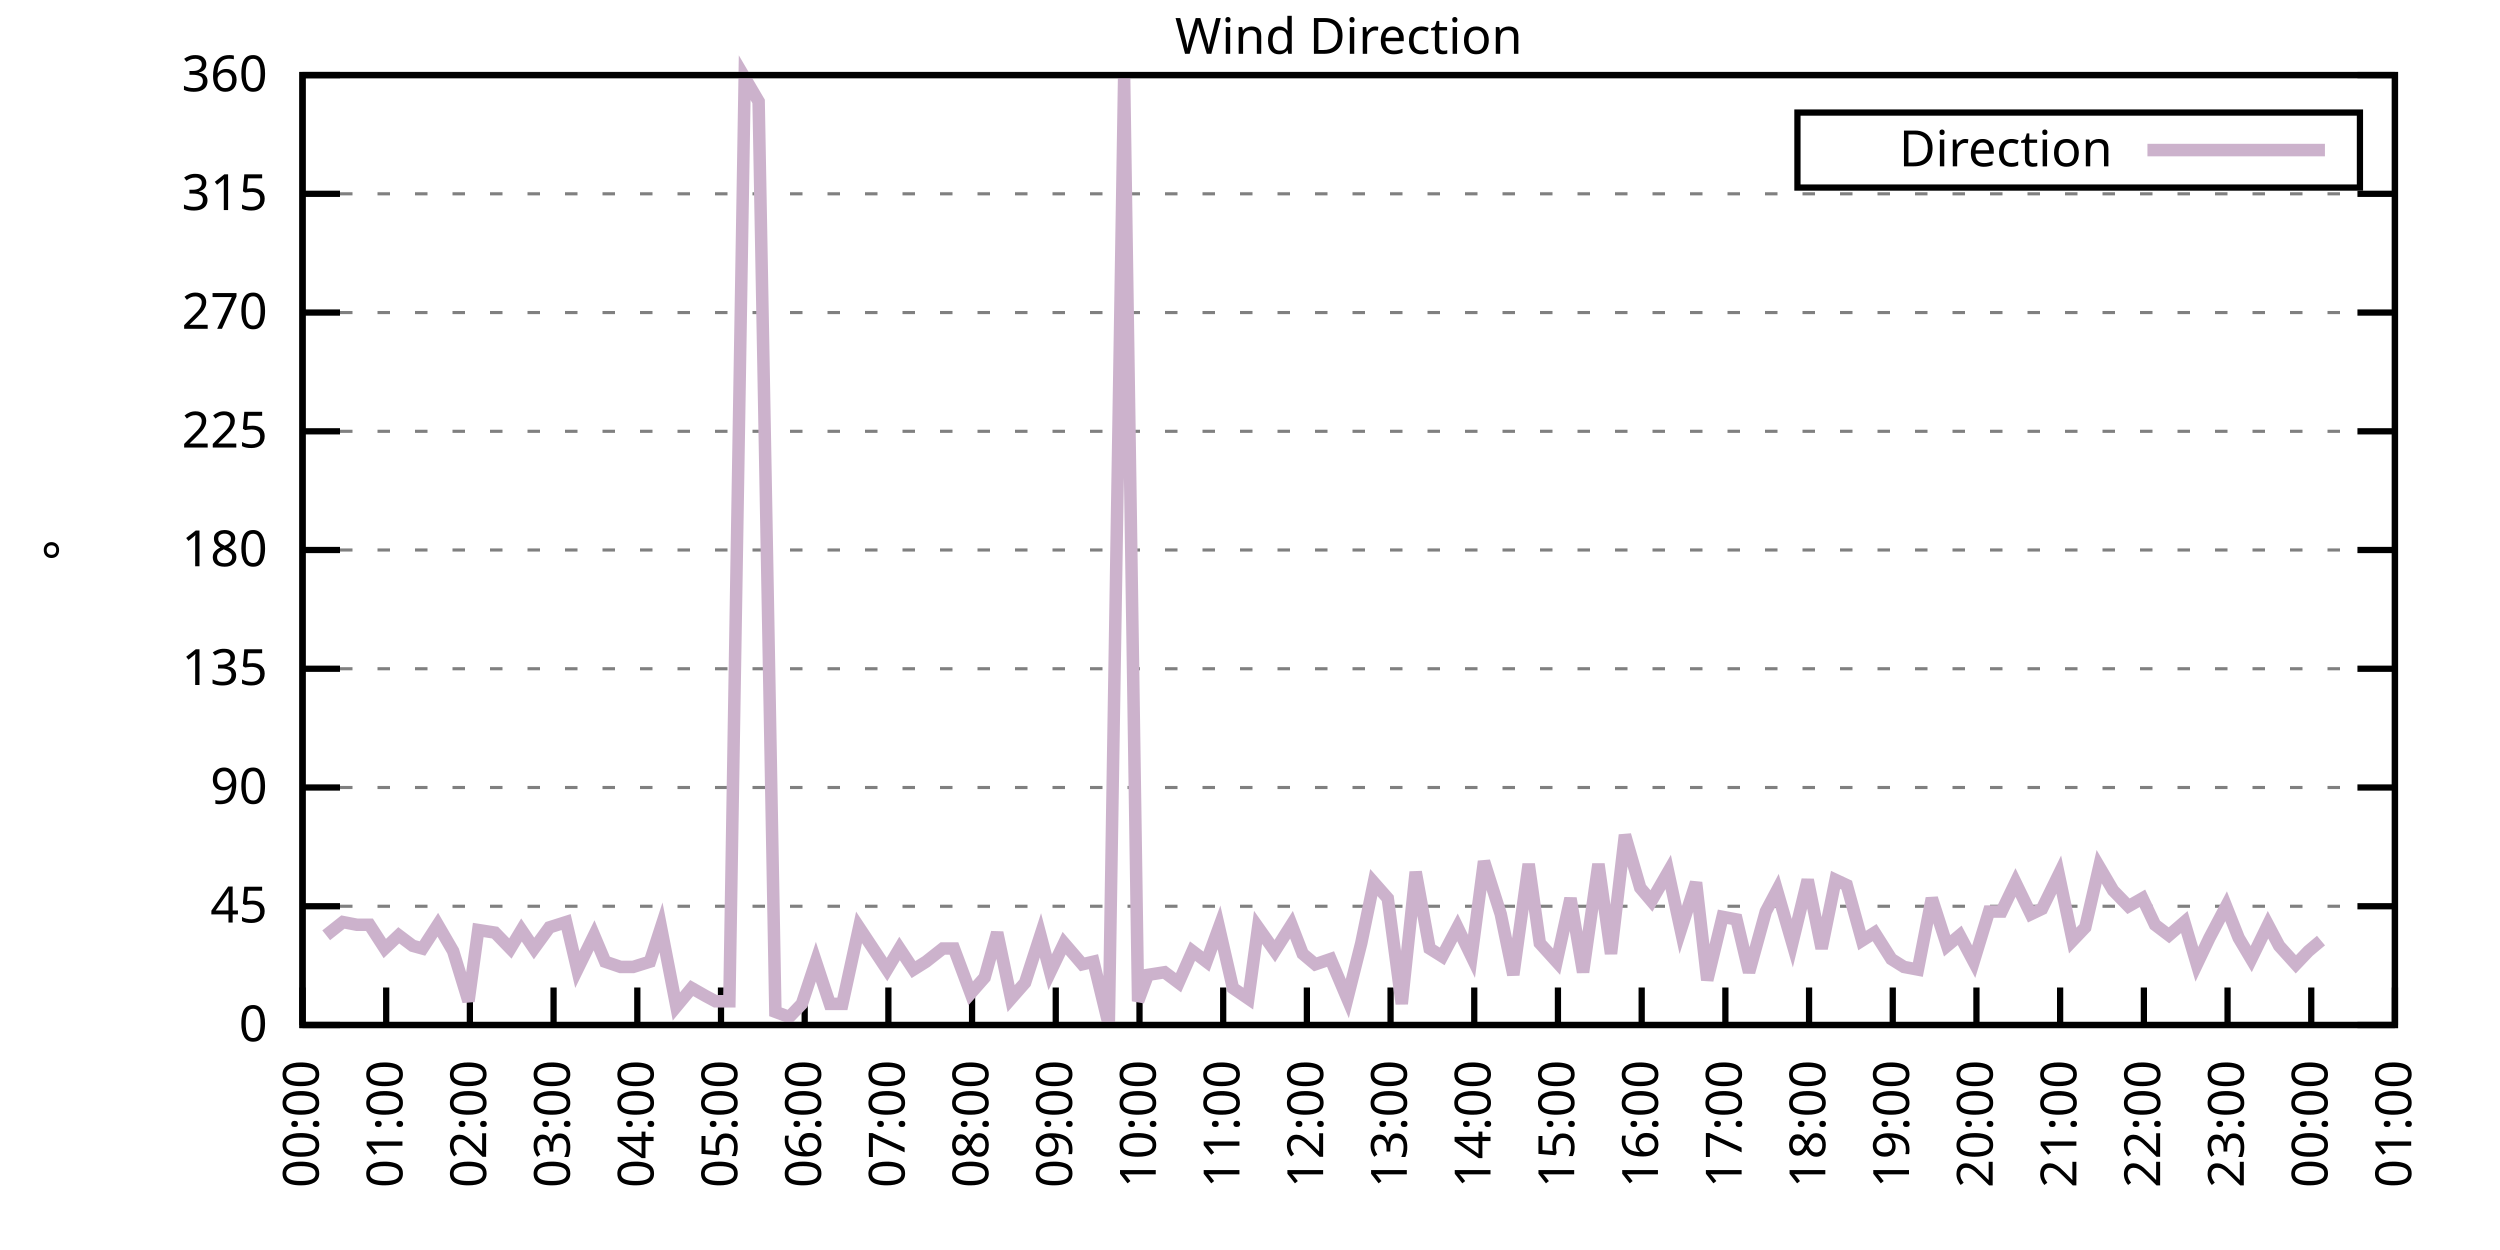
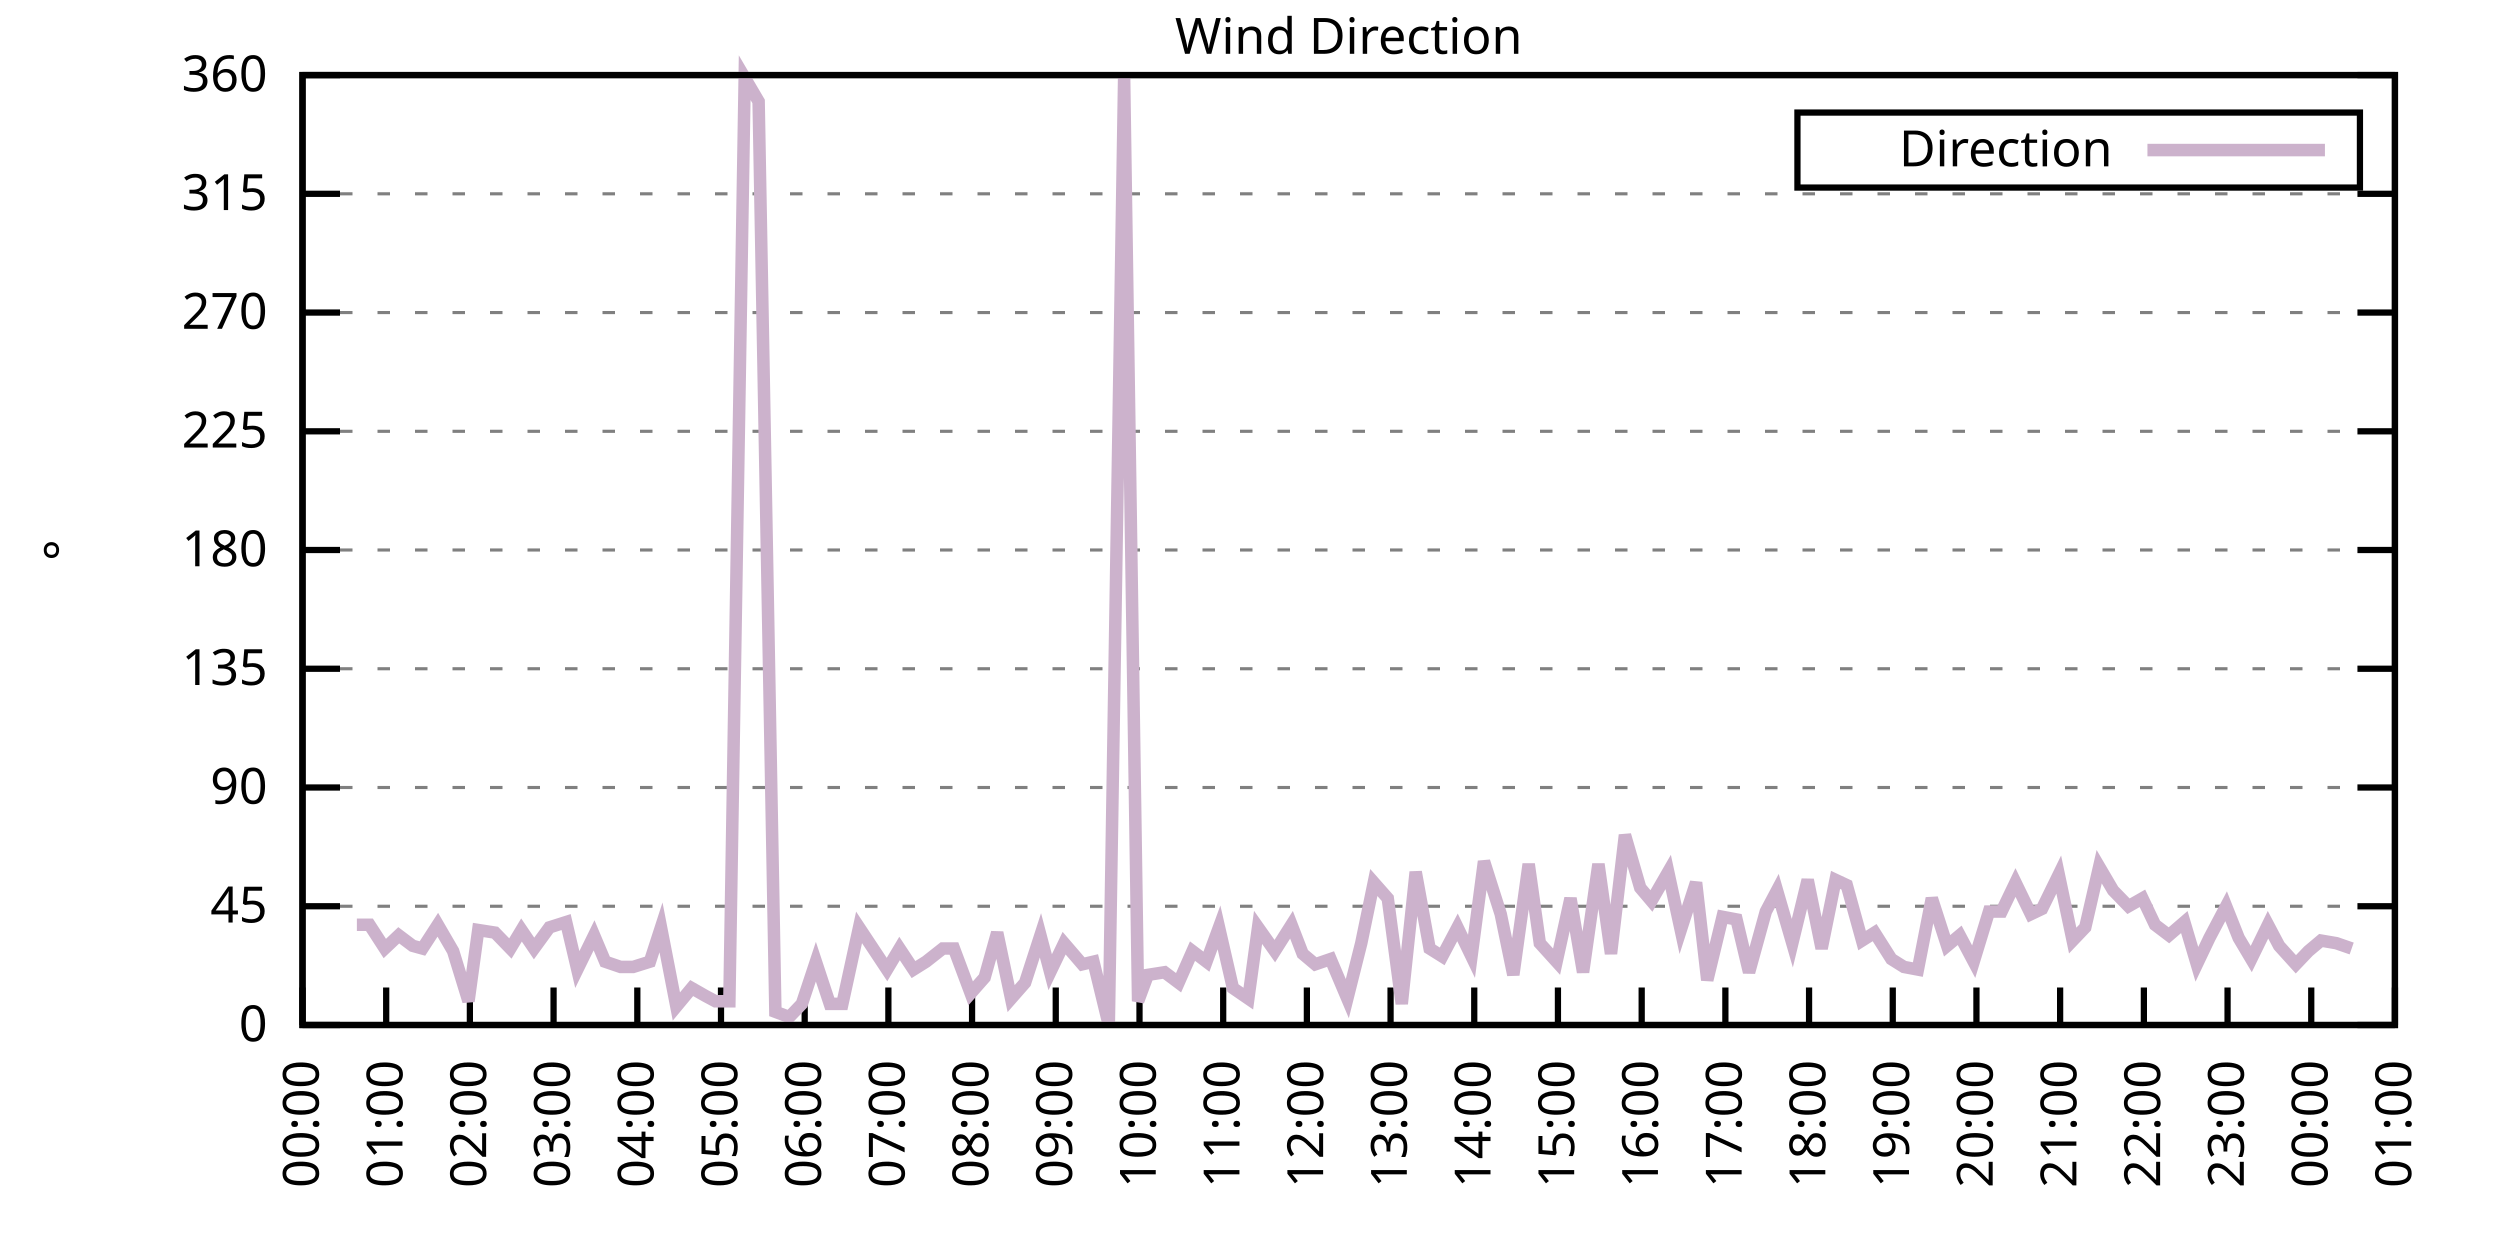
<svg xmlns="http://www.w3.org/2000/svg" xmlns:xlink="http://www.w3.org/1999/xlink" width="400" height="200" viewBox="0 0 400 200">
  <g id="gnuplot_canvas">
    <rect x="0" y="0" width="400" height="200" fill="none" />
    <defs>
      <circle id="gpDot" r="0.5" stroke-width="0.5" stroke="currentColor" />
      <path id="gpPt0" stroke-width="0.333" stroke="currentColor" d="M-1,0 h2 M0,-1 v2" />
      <path id="gpPt1" stroke-width="0.333" stroke="currentColor" d="M-1,-1 L1,1 M1,-1 L-1,1" />
      <path id="gpPt2" stroke-width="0.333" stroke="currentColor" d="M-1,0 L1,0 M0,-1 L0,1 M-1,-1 L1,1 M-1,1 L1,-1" />
      <rect id="gpPt3" stroke-width="0.333" stroke="currentColor" x="-1" y="-1" width="2" height="2" />
      <rect id="gpPt4" stroke-width="0.333" stroke="currentColor" fill="currentColor" x="-1" y="-1" width="2" height="2" />
      <circle id="gpPt5" stroke-width="0.333" stroke="currentColor" cx="0" cy="0" r="1" />
      <use xlink:href="#gpPt5" id="gpPt6" fill="currentColor" stroke="none" />
      <path id="gpPt7" stroke-width="0.333" stroke="currentColor" d="M0,-1.33 L-1.33,0.67 L1.33,0.67 z" />
      <use xlink:href="#gpPt7" id="gpPt8" fill="currentColor" stroke="none" />
      <use xlink:href="#gpPt7" id="gpPt9" stroke="currentColor" transform="rotate(180)" />
      <use xlink:href="#gpPt9" id="gpPt10" fill="currentColor" stroke="none" />
      <use xlink:href="#gpPt3" id="gpPt11" stroke="currentColor" transform="rotate(45)" />
      <use xlink:href="#gpPt11" id="gpPt12" fill="currentColor" stroke="none" />
      <path id="gpPt13" stroke-width="0.333" stroke="currentColor" d="M0,1.330 L1.265,0.411 L0.782,-1.067 L-0.782,-1.076 L-1.265,0.411 z" />
      <use xlink:href="#gpPt13" id="gpPt14" fill="currentColor" stroke="none" />
      <filter id="textbox" filterUnits="objectBoundingBox" x="0" y="0" height="1" width="1">
        <feFlood flood-color="white" flood-opacity="1" result="bgnd" />
        <feComposite in="SourceGraphic" in2="bgnd" operator="atop" />
      </filter>
      <filter id="greybox" filterUnits="objectBoundingBox" x="0" y="0" height="1" width="1">
        <feFlood flood-color="lightgrey" flood-opacity="1" result="grey" />
        <feComposite in="SourceGraphic" in2="grey" operator="atop" />
      </filter>
    </defs>
    <g fill="none" color="white" stroke="currentColor" stroke-width="1.00" stroke-linecap="butt" stroke-linejoin="miter">
</g>
    <g fill="none" color="black" stroke="currentColor" stroke-width="1.00" stroke-linecap="butt" stroke-linejoin="miter">
      <g stroke="none" shape-rendering="crispEdges">
        <polygon fill="rgb(255, 255, 255)" points="48.40,164.00 383.18,164.00 383.18,12.02 48.40,12.02 " />
      </g>
    </g>
    <g fill="none" color="black" stroke="currentColor" stroke-width="1.00" stroke-linecap="butt" stroke-linejoin="miter">
</g>
    <g fill="none" color="black" stroke="black" stroke-width="0.50" stroke-linecap="butt" stroke-linejoin="miter">
</g>
    <g fill="none" color="gray" stroke="currentColor" stroke-width="0.50" stroke-linecap="butt" stroke-linejoin="miter">
      <path stroke="gray" stroke-dasharray="2,4" class="gridline" d="M48.40,164.00 L383.19,164.00  " />
    </g>
    <g fill="none" color="gray" stroke="gray" stroke-width="1.00" stroke-linecap="butt" stroke-linejoin="miter">
</g>
    <g fill="none" color="black" stroke="currentColor" stroke-width="1.00" stroke-linecap="butt" stroke-linejoin="miter">
      <path stroke="black" d="M48.40,164.00 L54.40,164.00 M383.19,164.00 L377.19,164.00  " />
      <g transform="translate(42.80,166.60)" stroke="none" fill="black" font-family="Sans" font-size="8.00" text-anchor="end">
        <text>
          <tspan font-family="Sans"> 0</tspan>
        </text>
      </g>
    </g>
    <g fill="none" color="black" stroke="currentColor" stroke-width="1.00" stroke-linecap="butt" stroke-linejoin="miter">
</g>
    <g fill="none" color="black" stroke="black" stroke-width="0.50" stroke-linecap="butt" stroke-linejoin="miter">
</g>
    <g fill="none" color="gray" stroke="currentColor" stroke-width="0.50" stroke-linecap="butt" stroke-linejoin="miter">
      <path stroke="gray" stroke-dasharray="2,4" class="gridline" d="M48.40,145.00 L383.19,145.00  " />
    </g>
    <g fill="none" color="gray" stroke="gray" stroke-width="1.00" stroke-linecap="butt" stroke-linejoin="miter">
</g>
    <g fill="none" color="black" stroke="currentColor" stroke-width="1.00" stroke-linecap="butt" stroke-linejoin="miter">
      <path stroke="black" d="M48.40,145.00 L54.40,145.00 M383.19,145.00 L377.19,145.00  " />
      <g transform="translate(42.80,147.60)" stroke="none" fill="black" font-family="Sans" font-size="8.00" text-anchor="end">
        <text>
          <tspan font-family="Sans"> 45</tspan>
        </text>
      </g>
    </g>
    <g fill="none" color="black" stroke="currentColor" stroke-width="1.00" stroke-linecap="butt" stroke-linejoin="miter">
</g>
    <g fill="none" color="black" stroke="black" stroke-width="0.50" stroke-linecap="butt" stroke-linejoin="miter">
</g>
    <g fill="none" color="gray" stroke="currentColor" stroke-width="0.50" stroke-linecap="butt" stroke-linejoin="miter">
      <path stroke="gray" stroke-dasharray="2,4" class="gridline" d="M48.40,126.00 L383.19,126.00  " />
    </g>
    <g fill="none" color="gray" stroke="gray" stroke-width="1.00" stroke-linecap="butt" stroke-linejoin="miter">
</g>
    <g fill="none" color="black" stroke="currentColor" stroke-width="1.00" stroke-linecap="butt" stroke-linejoin="miter">
      <path stroke="black" d="M48.40,126.00 L54.40,126.00 M383.19,126.00 L377.19,126.00  " />
      <g transform="translate(42.80,128.60)" stroke="none" fill="black" font-family="Sans" font-size="8.00" text-anchor="end">
        <text>
          <tspan font-family="Sans"> 90</tspan>
        </text>
      </g>
    </g>
    <g fill="none" color="black" stroke="currentColor" stroke-width="1.00" stroke-linecap="butt" stroke-linejoin="miter">
</g>
    <g fill="none" color="black" stroke="black" stroke-width="0.50" stroke-linecap="butt" stroke-linejoin="miter">
</g>
    <g fill="none" color="gray" stroke="currentColor" stroke-width="0.50" stroke-linecap="butt" stroke-linejoin="miter">
      <path stroke="gray" stroke-dasharray="2,4" class="gridline" d="M48.40,107.00 L383.19,107.00  " />
    </g>
    <g fill="none" color="gray" stroke="gray" stroke-width="1.00" stroke-linecap="butt" stroke-linejoin="miter">
</g>
    <g fill="none" color="black" stroke="currentColor" stroke-width="1.00" stroke-linecap="butt" stroke-linejoin="miter">
      <path stroke="black" d="M48.40,107.00 L54.40,107.00 M383.19,107.00 L377.19,107.00  " />
      <g transform="translate(42.80,109.60)" stroke="none" fill="black" font-family="Sans" font-size="8.00" text-anchor="end">
        <text>
          <tspan font-family="Sans"> 135</tspan>
        </text>
      </g>
    </g>
    <g fill="none" color="black" stroke="currentColor" stroke-width="1.00" stroke-linecap="butt" stroke-linejoin="miter">
</g>
    <g fill="none" color="black" stroke="black" stroke-width="0.50" stroke-linecap="butt" stroke-linejoin="miter">
</g>
    <g fill="none" color="gray" stroke="currentColor" stroke-width="0.50" stroke-linecap="butt" stroke-linejoin="miter">
      <path stroke="gray" stroke-dasharray="2,4" class="gridline" d="M48.40,88.00 L383.19,88.00  " />
    </g>
    <g fill="none" color="gray" stroke="gray" stroke-width="1.00" stroke-linecap="butt" stroke-linejoin="miter">
</g>
    <g fill="none" color="black" stroke="currentColor" stroke-width="1.00" stroke-linecap="butt" stroke-linejoin="miter">
      <path stroke="black" d="M48.40,88.00 L54.40,88.00 M383.19,88.00 L377.19,88.00  " />
      <g transform="translate(42.80,90.60)" stroke="none" fill="black" font-family="Sans" font-size="8.00" text-anchor="end">
        <text>
          <tspan font-family="Sans"> 180</tspan>
        </text>
      </g>
    </g>
    <g fill="none" color="black" stroke="currentColor" stroke-width="1.00" stroke-linecap="butt" stroke-linejoin="miter">
</g>
    <g fill="none" color="black" stroke="black" stroke-width="0.50" stroke-linecap="butt" stroke-linejoin="miter">
</g>
    <g fill="none" color="gray" stroke="currentColor" stroke-width="0.50" stroke-linecap="butt" stroke-linejoin="miter">
      <path stroke="gray" stroke-dasharray="2,4" class="gridline" d="M48.40,69.01 L383.19,69.01  " />
    </g>
    <g fill="none" color="gray" stroke="gray" stroke-width="1.00" stroke-linecap="butt" stroke-linejoin="miter">
</g>
    <g fill="none" color="black" stroke="currentColor" stroke-width="1.00" stroke-linecap="butt" stroke-linejoin="miter">
      <path stroke="black" d="M48.40,69.01 L54.40,69.01 M383.19,69.01 L377.19,69.01  " />
      <g transform="translate(42.80,71.61)" stroke="none" fill="black" font-family="Sans" font-size="8.00" text-anchor="end">
        <text>
          <tspan font-family="Sans"> 225</tspan>
        </text>
      </g>
    </g>
    <g fill="none" color="black" stroke="currentColor" stroke-width="1.00" stroke-linecap="butt" stroke-linejoin="miter">
</g>
    <g fill="none" color="black" stroke="black" stroke-width="0.50" stroke-linecap="butt" stroke-linejoin="miter">
</g>
    <g fill="none" color="gray" stroke="currentColor" stroke-width="0.50" stroke-linecap="butt" stroke-linejoin="miter">
      <path stroke="gray" stroke-dasharray="2,4" class="gridline" d="M48.40,50.01 L383.19,50.01  " />
    </g>
    <g fill="none" color="gray" stroke="gray" stroke-width="1.00" stroke-linecap="butt" stroke-linejoin="miter">
</g>
    <g fill="none" color="black" stroke="currentColor" stroke-width="1.00" stroke-linecap="butt" stroke-linejoin="miter">
      <path stroke="black" d="M48.40,50.01 L54.40,50.01 M383.19,50.01 L377.19,50.01  " />
      <g transform="translate(42.80,52.61)" stroke="none" fill="black" font-family="Sans" font-size="8.00" text-anchor="end">
        <text>
          <tspan font-family="Sans"> 270</tspan>
        </text>
      </g>
    </g>
    <g fill="none" color="black" stroke="currentColor" stroke-width="1.00" stroke-linecap="butt" stroke-linejoin="miter">
</g>
    <g fill="none" color="black" stroke="black" stroke-width="0.50" stroke-linecap="butt" stroke-linejoin="miter">
</g>
    <g fill="none" color="gray" stroke="currentColor" stroke-width="0.50" stroke-linecap="butt" stroke-linejoin="miter">
      <path stroke="gray" stroke-dasharray="2,4" class="gridline" d="M48.40,31.01 L383.19,31.01  " />
    </g>
    <g fill="none" color="gray" stroke="gray" stroke-width="1.00" stroke-linecap="butt" stroke-linejoin="miter">
</g>
    <g fill="none" color="black" stroke="currentColor" stroke-width="1.00" stroke-linecap="butt" stroke-linejoin="miter">
      <path stroke="black" d="M48.40,31.01 L54.40,31.01 M383.19,31.01 L377.19,31.01  " />
      <g transform="translate(42.80,33.61)" stroke="none" fill="black" font-family="Sans" font-size="8.00" text-anchor="end">
        <text>
          <tspan font-family="Sans"> 315</tspan>
        </text>
      </g>
    </g>
    <g fill="none" color="black" stroke="currentColor" stroke-width="1.00" stroke-linecap="butt" stroke-linejoin="miter">
</g>
    <g fill="none" color="black" stroke="black" stroke-width="0.50" stroke-linecap="butt" stroke-linejoin="miter">
</g>
    <g fill="none" color="gray" stroke="currentColor" stroke-width="0.50" stroke-linecap="butt" stroke-linejoin="miter">
      <path stroke="gray" stroke-dasharray="2,4" class="gridline" d="M48.40,12.01 L383.19,12.01  " />
    </g>
    <g fill="none" color="gray" stroke="gray" stroke-width="1.00" stroke-linecap="butt" stroke-linejoin="miter">
</g>
    <g fill="none" color="black" stroke="currentColor" stroke-width="1.00" stroke-linecap="butt" stroke-linejoin="miter">
      <path stroke="black" d="M48.40,12.01 L54.40,12.01 M383.19,12.01 L377.19,12.01  " />
      <g transform="translate(42.80,14.61)" stroke="none" fill="black" font-family="Sans" font-size="8.00" text-anchor="end">
        <text>
          <tspan font-family="Sans"> 360</tspan>
        </text>
      </g>
    </g>
    <g fill="none" color="black" stroke="currentColor" stroke-width="1.00" stroke-linecap="butt" stroke-linejoin="miter">
      <path stroke="black" d="M48.40,164.00 L48.40,158.00  " />
      <g transform="translate(51.00,169.60) rotate(270.00)" stroke="none" fill="black" font-family="Sans" font-size="8.00" text-anchor="end">
        <text>
          <tspan font-family="Sans">00:00</tspan>
        </text>
      </g>
    </g>
    <g fill="none" color="black" stroke="currentColor" stroke-width="1.00" stroke-linecap="butt" stroke-linejoin="miter">
      <path stroke="black" d="M61.79,164.00 L61.79,158.00  " />
      <g transform="translate(64.39,169.60) rotate(270.00)" stroke="none" fill="black" font-family="Sans" font-size="8.00" text-anchor="end">
        <text>
          <tspan font-family="Sans">01:00</tspan>
        </text>
      </g>
    </g>
    <g fill="none" color="black" stroke="currentColor" stroke-width="1.00" stroke-linecap="butt" stroke-linejoin="miter">
      <path stroke="black" d="M75.18,164.00 L75.18,158.00  " />
      <g transform="translate(77.78,169.60) rotate(270.00)" stroke="none" fill="black" font-family="Sans" font-size="8.00" text-anchor="end">
        <text>
          <tspan font-family="Sans">02:00</tspan>
        </text>
      </g>
    </g>
    <g fill="none" color="black" stroke="currentColor" stroke-width="1.00" stroke-linecap="butt" stroke-linejoin="miter">
      <path stroke="black" d="M88.57,164.00 L88.57,158.00  " />
      <g transform="translate(91.17,169.60) rotate(270.00)" stroke="none" fill="black" font-family="Sans" font-size="8.00" text-anchor="end">
        <text>
          <tspan font-family="Sans">03:00</tspan>
        </text>
      </g>
    </g>
    <g fill="none" color="black" stroke="currentColor" stroke-width="1.00" stroke-linecap="butt" stroke-linejoin="miter">
      <path stroke="black" d="M101.97,164.00 L101.97,158.00  " />
      <g transform="translate(104.57,169.60) rotate(270.00)" stroke="none" fill="black" font-family="Sans" font-size="8.00" text-anchor="end">
        <text>
          <tspan font-family="Sans">04:00</tspan>
        </text>
      </g>
    </g>
    <g fill="none" color="black" stroke="currentColor" stroke-width="1.00" stroke-linecap="butt" stroke-linejoin="miter">
      <path stroke="black" d="M115.36,164.00 L115.36,158.00  " />
      <g transform="translate(117.96,169.60) rotate(270.00)" stroke="none" fill="black" font-family="Sans" font-size="8.00" text-anchor="end">
        <text>
          <tspan font-family="Sans">05:00</tspan>
        </text>
      </g>
    </g>
    <g fill="none" color="black" stroke="currentColor" stroke-width="1.00" stroke-linecap="butt" stroke-linejoin="miter">
      <path stroke="black" d="M128.75,164.00 L128.75,158.00  " />
      <g transform="translate(131.35,169.60) rotate(270.00)" stroke="none" fill="black" font-family="Sans" font-size="8.00" text-anchor="end">
        <text>
          <tspan font-family="Sans">06:00</tspan>
        </text>
      </g>
    </g>
    <g fill="none" color="black" stroke="currentColor" stroke-width="1.00" stroke-linecap="butt" stroke-linejoin="miter">
      <path stroke="black" d="M142.14,164.00 L142.14,158.00  " />
      <g transform="translate(144.74,169.60) rotate(270.00)" stroke="none" fill="black" font-family="Sans" font-size="8.00" text-anchor="end">
        <text>
          <tspan font-family="Sans">07:00</tspan>
        </text>
      </g>
    </g>
    <g fill="none" color="black" stroke="currentColor" stroke-width="1.00" stroke-linecap="butt" stroke-linejoin="miter">
      <path stroke="black" d="M155.53,164.00 L155.53,158.00  " />
      <g transform="translate(158.13,169.60) rotate(270.00)" stroke="none" fill="black" font-family="Sans" font-size="8.00" text-anchor="end">
        <text>
          <tspan font-family="Sans">08:00</tspan>
        </text>
      </g>
    </g>
    <g fill="none" color="black" stroke="currentColor" stroke-width="1.00" stroke-linecap="butt" stroke-linejoin="miter">
      <path stroke="black" d="M168.92,164.00 L168.92,158.00  " />
      <g transform="translate(171.52,169.60) rotate(270.00)" stroke="none" fill="black" font-family="Sans" font-size="8.00" text-anchor="end">
        <text>
          <tspan font-family="Sans">09:00</tspan>
        </text>
      </g>
    </g>
    <g fill="none" color="black" stroke="currentColor" stroke-width="1.00" stroke-linecap="butt" stroke-linejoin="miter">
      <path stroke="black" d="M182.32,164.00 L182.32,158.00  " />
      <g transform="translate(184.92,169.60) rotate(270.00)" stroke="none" fill="black" font-family="Sans" font-size="8.00" text-anchor="end">
        <text>
          <tspan font-family="Sans">10:00</tspan>
        </text>
      </g>
    </g>
    <g fill="none" color="black" stroke="currentColor" stroke-width="1.00" stroke-linecap="butt" stroke-linejoin="miter">
      <path stroke="black" d="M195.71,164.00 L195.71,158.00  " />
      <g transform="translate(198.31,169.60) rotate(270.00)" stroke="none" fill="black" font-family="Sans" font-size="8.00" text-anchor="end">
        <text>
          <tspan font-family="Sans">11:00</tspan>
        </text>
      </g>
    </g>
    <g fill="none" color="black" stroke="currentColor" stroke-width="1.00" stroke-linecap="butt" stroke-linejoin="miter">
      <path stroke="black" d="M209.10,164.00 L209.10,158.00  " />
      <g transform="translate(211.70,169.60) rotate(270.00)" stroke="none" fill="black" font-family="Sans" font-size="8.00" text-anchor="end">
        <text>
          <tspan font-family="Sans">12:00</tspan>
        </text>
      </g>
    </g>
    <g fill="none" color="black" stroke="currentColor" stroke-width="1.00" stroke-linecap="butt" stroke-linejoin="miter">
      <path stroke="black" d="M222.49,164.00 L222.49,158.00  " />
      <g transform="translate(225.09,169.60) rotate(270.00)" stroke="none" fill="black" font-family="Sans" font-size="8.00" text-anchor="end">
        <text>
          <tspan font-family="Sans">13:00</tspan>
        </text>
      </g>
    </g>
    <g fill="none" color="black" stroke="currentColor" stroke-width="1.00" stroke-linecap="butt" stroke-linejoin="miter">
      <path stroke="black" d="M235.88,164.00 L235.88,158.00  " />
      <g transform="translate(238.48,169.60) rotate(270.00)" stroke="none" fill="black" font-family="Sans" font-size="8.00" text-anchor="end">
        <text>
          <tspan font-family="Sans">14:00</tspan>
        </text>
      </g>
    </g>
    <g fill="none" color="black" stroke="currentColor" stroke-width="1.00" stroke-linecap="butt" stroke-linejoin="miter">
      <path stroke="black" d="M249.27,164.00 L249.27,158.00  " />
      <g transform="translate(251.87,169.60) rotate(270.00)" stroke="none" fill="black" font-family="Sans" font-size="8.00" text-anchor="end">
        <text>
          <tspan font-family="Sans">15:00</tspan>
        </text>
      </g>
    </g>
    <g fill="none" color="black" stroke="currentColor" stroke-width="1.00" stroke-linecap="butt" stroke-linejoin="miter">
      <path stroke="black" d="M262.67,164.00 L262.67,158.00  " />
      <g transform="translate(265.27,169.60) rotate(270.00)" stroke="none" fill="black" font-family="Sans" font-size="8.00" text-anchor="end">
        <text>
          <tspan font-family="Sans">16:00</tspan>
        </text>
      </g>
    </g>
    <g fill="none" color="black" stroke="currentColor" stroke-width="1.00" stroke-linecap="butt" stroke-linejoin="miter">
      <path stroke="black" d="M276.06,164.00 L276.06,158.00  " />
      <g transform="translate(278.66,169.60) rotate(270.00)" stroke="none" fill="black" font-family="Sans" font-size="8.00" text-anchor="end">
        <text>
          <tspan font-family="Sans">17:00</tspan>
        </text>
      </g>
    </g>
    <g fill="none" color="black" stroke="currentColor" stroke-width="1.00" stroke-linecap="butt" stroke-linejoin="miter">
      <path stroke="black" d="M289.45,164.00 L289.45,158.00  " />
      <g transform="translate(292.05,169.60) rotate(270.00)" stroke="none" fill="black" font-family="Sans" font-size="8.00" text-anchor="end">
        <text>
          <tspan font-family="Sans">18:00</tspan>
        </text>
      </g>
    </g>
    <g fill="none" color="black" stroke="currentColor" stroke-width="1.00" stroke-linecap="butt" stroke-linejoin="miter">
      <path stroke="black" d="M302.84,164.00 L302.84,158.00  " />
      <g transform="translate(305.44,169.60) rotate(270.00)" stroke="none" fill="black" font-family="Sans" font-size="8.00" text-anchor="end">
        <text>
          <tspan font-family="Sans">19:00</tspan>
        </text>
      </g>
    </g>
    <g fill="none" color="black" stroke="currentColor" stroke-width="1.00" stroke-linecap="butt" stroke-linejoin="miter">
      <path stroke="black" d="M316.23,164.00 L316.23,158.00  " />
      <g transform="translate(318.83,169.60) rotate(270.00)" stroke="none" fill="black" font-family="Sans" font-size="8.00" text-anchor="end">
        <text>
          <tspan font-family="Sans">20:00</tspan>
        </text>
      </g>
    </g>
    <g fill="none" color="black" stroke="currentColor" stroke-width="1.00" stroke-linecap="butt" stroke-linejoin="miter">
      <path stroke="black" d="M329.62,164.00 L329.62,158.00  " />
      <g transform="translate(332.22,169.60) rotate(270.00)" stroke="none" fill="black" font-family="Sans" font-size="8.00" text-anchor="end">
        <text>
          <tspan font-family="Sans">21:00</tspan>
        </text>
      </g>
    </g>
    <g fill="none" color="black" stroke="currentColor" stroke-width="1.00" stroke-linecap="butt" stroke-linejoin="miter">
      <path stroke="black" d="M343.02,164.00 L343.02,158.00  " />
      <g transform="translate(345.62,169.60) rotate(270.00)" stroke="none" fill="black" font-family="Sans" font-size="8.00" text-anchor="end">
        <text>
          <tspan font-family="Sans">22:00</tspan>
        </text>
      </g>
    </g>
    <g fill="none" color="black" stroke="currentColor" stroke-width="1.00" stroke-linecap="butt" stroke-linejoin="miter">
      <path stroke="black" d="M356.41,164.00 L356.41,158.00  " />
      <g transform="translate(359.01,169.60) rotate(270.00)" stroke="none" fill="black" font-family="Sans" font-size="8.00" text-anchor="end">
        <text>
          <tspan font-family="Sans">23:00</tspan>
        </text>
      </g>
    </g>
    <g fill="none" color="black" stroke="currentColor" stroke-width="1.00" stroke-linecap="butt" stroke-linejoin="miter">
      <path stroke="black" d="M369.80,164.00 L369.80,158.00  " />
      <g transform="translate(372.40,169.60) rotate(270.00)" stroke="none" fill="black" font-family="Sans" font-size="8.00" text-anchor="end">
        <text>
          <tspan font-family="Sans">00:00</tspan>
        </text>
      </g>
    </g>
    <g fill="none" color="black" stroke="currentColor" stroke-width="1.00" stroke-linecap="butt" stroke-linejoin="miter">
      <path stroke="black" d="M383.19,164.00 L383.19,158.00  " />
      <g transform="translate(385.79,169.60) rotate(270.00)" stroke="none" fill="black" font-family="Sans" font-size="8.00" text-anchor="end">
        <text>
          <tspan font-family="Sans">01:00</tspan>
        </text>
      </g>
    </g>
    <g fill="none" color="black" stroke="currentColor" stroke-width="1.00" stroke-linecap="butt" stroke-linejoin="miter">
</g>
    <g fill="none" color="black" stroke="currentColor" stroke-width="1.00" stroke-linecap="butt" stroke-linejoin="miter">
      <path stroke="black" d="M48.40,12.01 L48.40,164.00 L383.19,164.00 L383.19,12.01 L48.40,12.01 Z  " />
    </g>
    <g fill="none" color="black" stroke="currentColor" stroke-width="1.00" stroke-linecap="butt" stroke-linejoin="miter">
</g>
    <g fill="none" color="black" stroke="currentColor" stroke-width="1.00" stroke-linecap="butt" stroke-linejoin="miter">
      <path stroke="black" d="M287.59,30.01 L287.59,18.01 L377.59,18.01 L377.59,30.01 L287.59,30.01 Z  " />
    </g>
    <g id="Wind_direction_plot_1">
      <g fill="none" color="white" stroke="black" stroke-width="2.00" stroke-linecap="butt" stroke-linejoin="miter">
</g>
      <g fill="none" color="black" stroke="currentColor" stroke-width="2.00" stroke-linecap="butt" stroke-linejoin="miter">
        <g transform="translate(337.99,26.61)" stroke="none" fill="black" font-family="Sans" font-size="8.00" text-anchor="end">
          <text>
            <tspan font-family="Sans">Direction</tspan>
          </text>
        </g>
      </g>
      <g fill="none" color="black" stroke="currentColor" stroke-width="2.00" stroke-linecap="butt" stroke-linejoin="miter">
-         <path stroke="rgb(204, 178, 204)" d="M343.59,24.01 L371.99,24.01 M52.19,149.65 L54.87,147.53 L57.10,147.96 L59.11,147.96 L61.57,151.76 L63.80,149.65   L66.03,151.33 L67.59,151.76 L70.05,147.96 L72.50,152.18 L74.96,160.20 L76.52,148.80 L79.20,149.22 L81.66,151.76   L83.44,148.80 L85.45,151.76 L87.91,148.38 L90.58,147.53 L92.37,155.13 L95.05,149.65 L96.83,153.87 L99.29,154.71   L101.30,154.71 L103.98,153.87 L105.76,148.38 L108.22,161.04 L110.67,158.09 L112.90,159.36 L114.47,160.20 L116.70,160.20   L119.15,12.43 L121.38,16.23 L124.06,161.89 L126.29,162.73 L128.30,160.62 L130.54,153.87 L132.77,160.62 L134.78,160.62   L137.45,148.38 L139.69,151.76 L141.92,155.13 L143.93,151.76 L146.16,155.13 L148.17,153.87 L150.85,151.76 L152.63,151.76   L155.31,158.93 L157.54,156.40 L159.55,149.22 L161.78,159.78 L164.01,157.24 L166.47,149.65 L168.03,155.56 L170.26,150.91   L173.17,154.29 L174.95,153.87 L177.41,164.00 L179.86,12.43 L182.09,160.20 L183.66,155.98 L186.33,155.56 L188.57,157.24   L190.80,152.18 L193.03,153.87 L195.04,148.38 L197.27,158.09 L199.73,159.78 L201.29,148.38 L203.97,152.18 L206.64,147.96   L208.43,152.60 L210.44,154.29 L212.89,153.45 L215.57,159.78 L217.80,150.91 L219.81,141.20 L222.04,143.73 L224.28,160.62   L226.51,139.51 L228.74,151.76 L230.75,153.02 L233.20,148.38 L235.44,153.02 L237.44,137.82 L240.12,146.27 L242.13,155.98   L244.59,138.25 L246.37,150.91 L249.05,153.87 L251.28,143.73 L253.29,155.56 L255.75,138.25 L257.76,152.60 L259.99,133.60   L262.44,142.05 L264.23,144.16 L266.91,139.51 L268.92,148.80 L271.37,141.20 L273.16,156.82 L275.61,146.69 L277.84,147.11   L279.85,155.56 L282.53,145.85 L284.32,142.47 L286.77,150.91 L289.23,140.78 L291.46,151.76 L293.69,140.78 L295.48,141.62   L297.93,150.49 L299.94,149.22 L302.62,153.45 L304.63,154.71 L306.86,155.13 L309.09,143.73 L311.54,151.33 L313.55,149.65   L315.79,153.87 L318.24,145.85 L320.25,145.85 L322.48,141.20 L324.94,146.27 L326.72,145.42 L329.40,139.93 L331.63,150.49   L333.64,148.38 L335.87,138.67 L338.10,142.47 L340.56,145.00 L342.79,143.73 L344.80,147.96 L347.03,149.65 L349.49,147.53   L351.50,154.29 L353.51,150.07 L356.18,145.00 L358.19,150.07 L360.20,153.45 L362.88,147.96 L364.66,151.33 L367.34,154.29   L369.35,152.18 L371.36,150.49  " />
+         <path stroke="rgb(204, 178, 204)" d="M343.59,24.01 L371.99,24.01 M57.10,147.96 L59.11,147.96 L61.57,151.76 L63.80,149.65 L66.03,151.33 L67.59,151.76   L70.05,147.96 L72.50,152.18 L74.96,160.20 L76.52,148.80 L79.20,149.22 L81.66,151.76 L83.44,148.80 L85.45,151.76   L87.91,148.38 L90.58,147.53 L92.37,155.13 L95.05,149.65 L96.83,153.87 L99.29,154.71 L101.30,154.71 L103.98,153.87   L105.76,148.38 L108.22,161.04 L110.67,158.09 L112.90,159.36 L114.47,160.20 L116.70,160.20 L119.15,12.43 L121.38,16.23   L124.06,161.89 L126.29,162.73 L128.30,160.62 L130.54,153.87 L132.77,160.62 L134.78,160.62 L137.45,148.38 L139.69,151.76   L141.92,155.13 L143.93,151.76 L146.16,155.13 L148.17,153.87 L150.85,151.76 L152.63,151.76 L155.31,158.93 L157.54,156.40   L159.55,149.22 L161.78,159.78 L164.01,157.24 L166.47,149.65 L168.03,155.56 L170.26,150.91 L173.17,154.29 L174.95,153.87   L177.41,164.00 L179.86,12.43 L182.09,160.20 L183.66,155.98 L186.33,155.56 L188.57,157.24 L190.80,152.18 L193.03,153.87   L195.04,148.38 L197.27,158.09 L199.73,159.78 L201.29,148.38 L203.97,152.18 L206.64,147.96 L208.43,152.60 L210.44,154.29   L212.89,153.45 L215.57,159.78 L217.80,150.91 L219.81,141.20 L222.04,143.73 L224.28,160.62 L226.51,139.51 L228.74,151.76   L230.75,153.02 L233.20,148.38 L235.44,153.02 L237.44,137.82 L240.12,146.27 L242.13,155.98 L244.59,138.25 L246.37,150.91   L249.05,153.87 L251.28,143.73 L253.29,155.56 L255.75,138.25 L257.76,152.60 L259.99,133.60 L262.44,142.05 L264.23,144.16   L266.91,139.51 L268.92,148.80 L271.37,141.20 L273.16,156.82 L275.61,146.69 L277.84,147.11 L279.85,155.56 L282.53,145.85   L284.32,142.47 L286.77,150.91 L289.23,140.78 L291.46,151.76 L293.69,140.78 L295.48,141.62 L297.93,150.49 L299.94,149.22   L302.62,153.45 L304.63,154.71 L306.86,155.13 L309.09,143.73 L311.54,151.33 L313.55,149.65 L315.79,153.87 L318.24,145.85   L320.25,145.85 L322.48,141.20 L324.94,146.27 L326.72,145.42 L329.40,139.93 L331.63,150.49 L333.64,148.38 L335.87,138.67   L338.10,142.47 L340.56,145.00 L342.79,143.73 L344.80,147.96 L347.03,149.65 L349.49,147.53 L351.50,154.29 L353.51,150.07   L356.18,145.00 L358.19,150.07 L360.20,153.45 L362.88,147.96 L364.66,151.33 L367.34,154.29 L369.35,152.18 L371.36,150.49   L373.82,150.91 L376.27,151.76  " />
      </g>
    </g>
    <g fill="none" color="black" stroke="currentColor" stroke-width="2.00" stroke-linecap="butt" stroke-linejoin="miter">
</g>
    <g fill="none" color="black" stroke="black" stroke-width="1.00" stroke-linecap="butt" stroke-linejoin="miter">
</g>
    <g fill="none" color="black" stroke="currentColor" stroke-width="1.00" stroke-linecap="butt" stroke-linejoin="miter">
      <path stroke="black" d="M48.40,12.01 L48.40,164.00 L383.19,164.00 L383.19,12.01 L48.40,12.01 Z  " />
      <g transform="translate(12.80,88.01) rotate(270.00)" stroke="none" fill="black" font-family="Sans" font-size="8.00" text-anchor="middle">
        <text>
          <tspan font-family="Sans">°</tspan>
        </text>
      </g>
    </g>
    <g fill="none" color="black" stroke="currentColor" stroke-width="1.00" stroke-linecap="butt" stroke-linejoin="miter">
</g>
    <g fill="none" color="black" stroke="currentColor" stroke-width="1.00" stroke-linecap="butt" stroke-linejoin="miter">
      <g transform="translate(215.79,8.61)" stroke="none" fill="black" font-family="Sans" font-size="8.00" text-anchor="middle">
        <text>
          <tspan font-family="Sans">Wind Direction</tspan>
        </text>
      </g>
    </g>
    <g fill="none" color="black" stroke="currentColor" stroke-width="1.00" stroke-linecap="butt" stroke-linejoin="miter">
</g>
  </g>
</svg>
